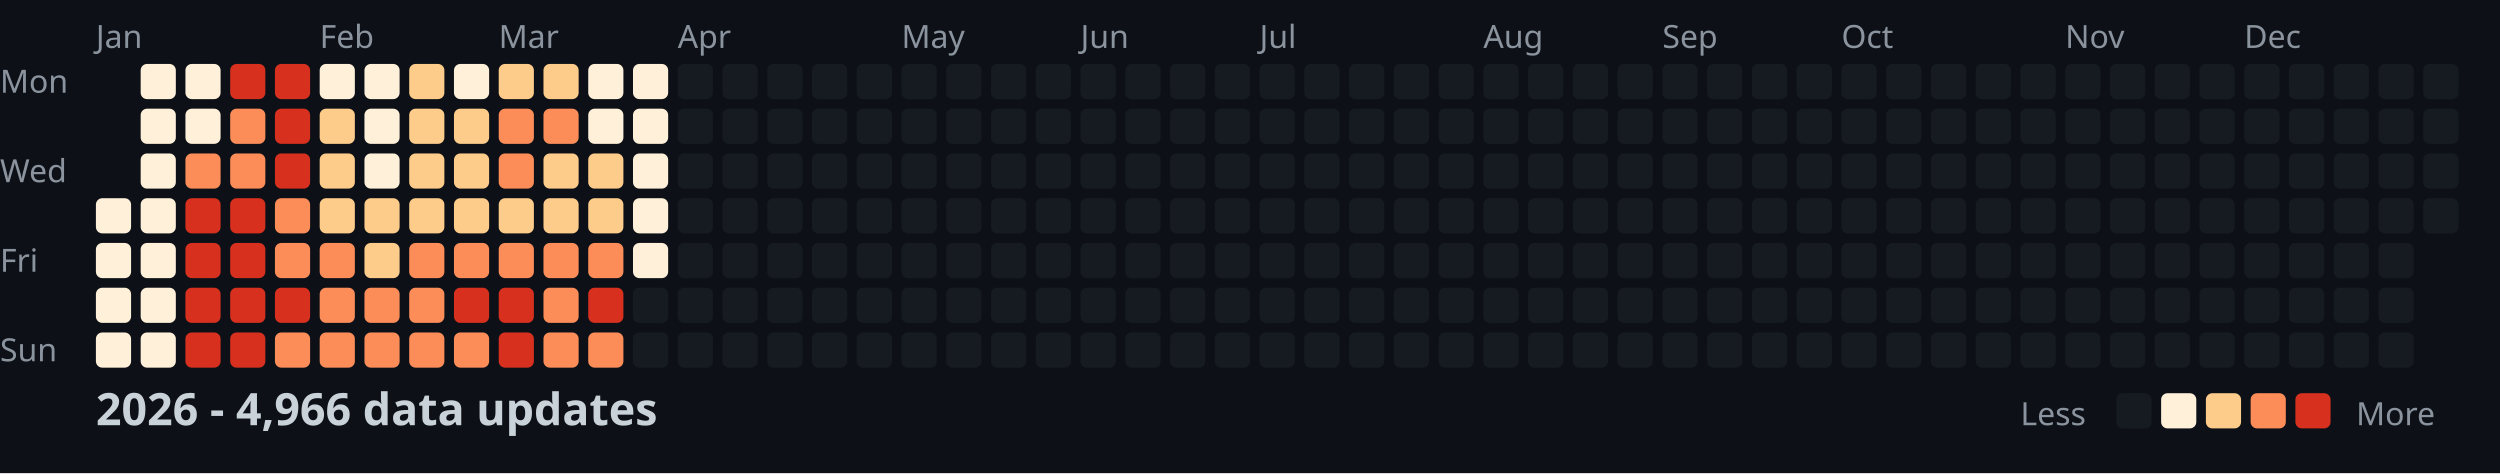
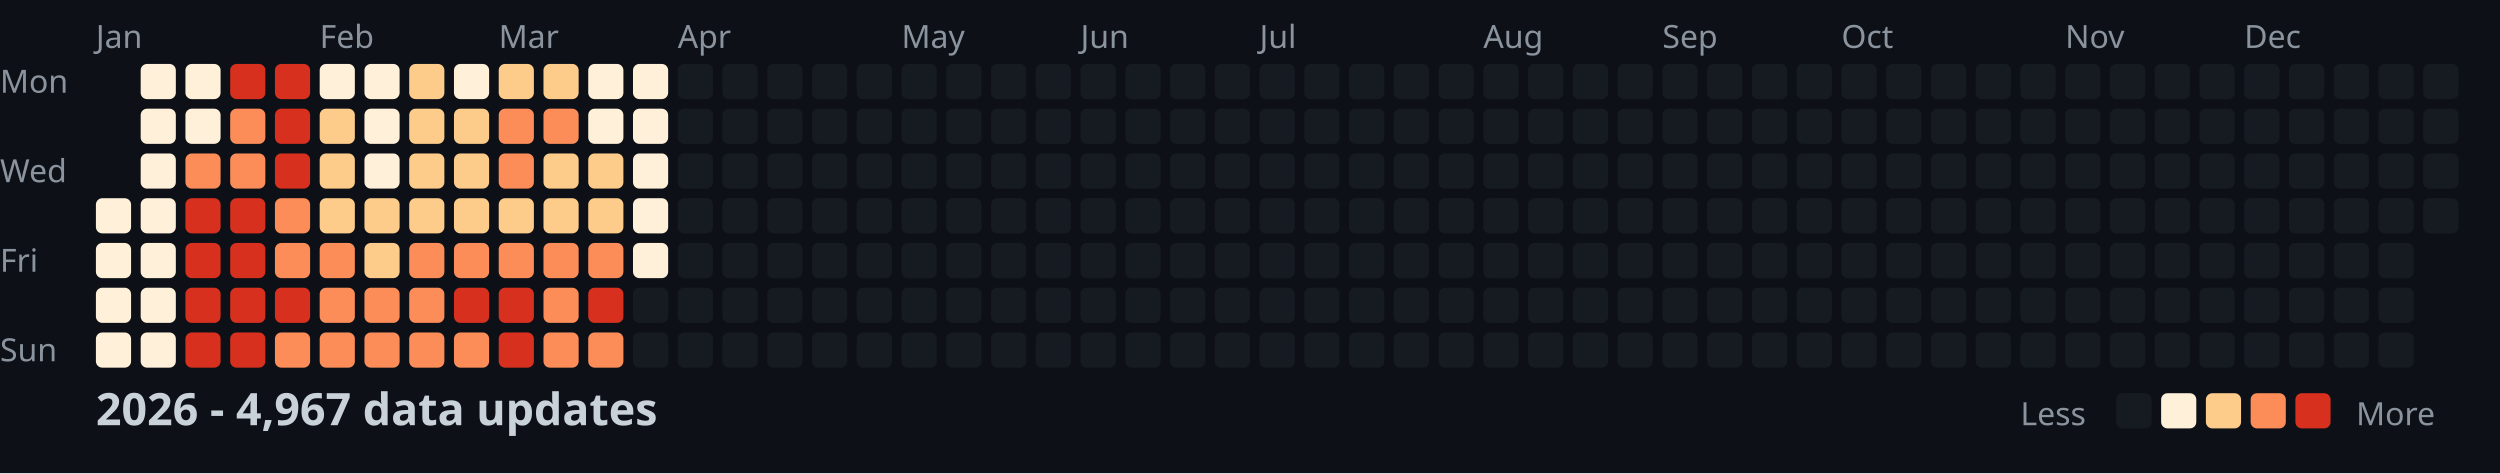
<svg xmlns="http://www.w3.org/2000/svg" width="782" height="148">
  <style>
    .month { font: 10px sans-serif; fill: #8b949e; }
    .day { font: 10px sans-serif; fill: #8b949e; }
    .title { font: bold 14px sans-serif; fill: #c9d1d9; }
    .legend { font: 10px sans-serif; fill: #8b949e; }
  </style>
  <rect width="100%" height="100%" fill="#0d1117" />
  <text x="0" y="29" class="day">Mon</text>
  <text x="0" y="57" class="day">Wed</text>
  <text x="0" y="85" class="day">Fri</text>
  <text x="0" y="113" class="day">Sun</text>
  <text x="30" y="15" class="month">Jan</text>
  <text x="100" y="15" class="month">Feb</text>
  <text x="156" y="15" class="month">Mar</text>
  <text x="212" y="15" class="month">Apr</text>
  <text x="282" y="15" class="month">May</text>
  <text x="338" y="15" class="month">Jun</text>
  <text x="394" y="15" class="month">Jul</text>
  <text x="464" y="15" class="month">Aug</text>
  <text x="520" y="15" class="month">Sep</text>
  <text x="576" y="15" class="month">Oct</text>
  <text x="646" y="15" class="month">Nov</text>
  <text x="702" y="15" class="month">Dec</text>
  <rect x="30" y="62" width="11" height="11" fill="#fef0d9" rx="2" />
  <rect x="30" y="76" width="11" height="11" fill="#fef0d9" rx="2" />
  <rect x="30" y="90" width="11" height="11" fill="#fef0d9" rx="2" />
  <rect x="30" y="104" width="11" height="11" fill="#fef0d9" rx="2" />
  <rect x="44" y="20" width="11" height="11" fill="#fef0d9" rx="2" />
  <rect x="44" y="34" width="11" height="11" fill="#fef0d9" rx="2" />
  <rect x="44" y="48" width="11" height="11" fill="#fef0d9" rx="2" />
  <rect x="44" y="62" width="11" height="11" fill="#fef0d9" rx="2" />
  <rect x="44" y="76" width="11" height="11" fill="#fef0d9" rx="2" />
  <rect x="44" y="90" width="11" height="11" fill="#fef0d9" rx="2" />
  <rect x="44" y="104" width="11" height="11" fill="#fef0d9" rx="2" />
  <rect x="58" y="20" width="11" height="11" fill="#fef0d9" rx="2" />
  <rect x="58" y="34" width="11" height="11" fill="#fef0d9" rx="2" />
  <rect x="58" y="48" width="11" height="11" fill="#fc8d59" rx="2" />
  <rect x="58" y="62" width="11" height="11" fill="#d7301f" rx="2" />
  <rect x="58" y="76" width="11" height="11" fill="#d7301f" rx="2" />
  <rect x="58" y="90" width="11" height="11" fill="#d7301f" rx="2" />
  <rect x="58" y="104" width="11" height="11" fill="#d7301f" rx="2" />
  <rect x="72" y="20" width="11" height="11" fill="#d7301f" rx="2" />
  <rect x="72" y="34" width="11" height="11" fill="#fc8d59" rx="2" />
  <rect x="72" y="48" width="11" height="11" fill="#fc8d59" rx="2" />
  <rect x="72" y="62" width="11" height="11" fill="#d7301f" rx="2" />
  <rect x="72" y="76" width="11" height="11" fill="#d7301f" rx="2" />
  <rect x="72" y="90" width="11" height="11" fill="#d7301f" rx="2" />
  <rect x="72" y="104" width="11" height="11" fill="#d7301f" rx="2" />
  <rect x="86" y="20" width="11" height="11" fill="#d7301f" rx="2" />
  <rect x="86" y="34" width="11" height="11" fill="#d7301f" rx="2" />
  <rect x="86" y="48" width="11" height="11" fill="#d7301f" rx="2" />
  <rect x="86" y="62" width="11" height="11" fill="#fc8d59" rx="2" />
  <rect x="86" y="76" width="11" height="11" fill="#fc8d59" rx="2" />
  <rect x="86" y="90" width="11" height="11" fill="#d7301f" rx="2" />
  <rect x="86" y="104" width="11" height="11" fill="#fc8d59" rx="2" />
  <rect x="100" y="20" width="11" height="11" fill="#fef0d9" rx="2" />
  <rect x="100" y="34" width="11" height="11" fill="#fdcc8a" rx="2" />
  <rect x="100" y="48" width="11" height="11" fill="#fdcc8a" rx="2" />
  <rect x="100" y="62" width="11" height="11" fill="#fdcc8a" rx="2" />
  <rect x="100" y="76" width="11" height="11" fill="#fc8d59" rx="2" />
  <rect x="100" y="90" width="11" height="11" fill="#fc8d59" rx="2" />
  <rect x="100" y="104" width="11" height="11" fill="#fc8d59" rx="2" />
  <rect x="114" y="20" width="11" height="11" fill="#fef0d9" rx="2" />
  <rect x="114" y="34" width="11" height="11" fill="#fef0d9" rx="2" />
  <rect x="114" y="48" width="11" height="11" fill="#fef0d9" rx="2" />
  <rect x="114" y="62" width="11" height="11" fill="#fdcc8a" rx="2" />
  <rect x="114" y="76" width="11" height="11" fill="#fdcc8a" rx="2" />
  <rect x="114" y="90" width="11" height="11" fill="#fc8d59" rx="2" />
  <rect x="114" y="104" width="11" height="11" fill="#fc8d59" rx="2" />
  <rect x="128" y="20" width="11" height="11" fill="#fdcc8a" rx="2" />
  <rect x="128" y="34" width="11" height="11" fill="#fdcc8a" rx="2" />
  <rect x="128" y="48" width="11" height="11" fill="#fdcc8a" rx="2" />
  <rect x="128" y="62" width="11" height="11" fill="#fdcc8a" rx="2" />
  <rect x="128" y="76" width="11" height="11" fill="#fc8d59" rx="2" />
  <rect x="128" y="90" width="11" height="11" fill="#fc8d59" rx="2" />
  <rect x="128" y="104" width="11" height="11" fill="#fc8d59" rx="2" />
  <rect x="142" y="20" width="11" height="11" fill="#fef0d9" rx="2" />
  <rect x="142" y="34" width="11" height="11" fill="#fdcc8a" rx="2" />
  <rect x="142" y="48" width="11" height="11" fill="#fdcc8a" rx="2" />
  <rect x="142" y="62" width="11" height="11" fill="#fdcc8a" rx="2" />
  <rect x="142" y="76" width="11" height="11" fill="#fc8d59" rx="2" />
  <rect x="142" y="90" width="11" height="11" fill="#d7301f" rx="2" />
  <rect x="142" y="104" width="11" height="11" fill="#fc8d59" rx="2" />
  <rect x="156" y="20" width="11" height="11" fill="#fdcc8a" rx="2" />
  <rect x="156" y="34" width="11" height="11" fill="#fc8d59" rx="2" />
  <rect x="156" y="48" width="11" height="11" fill="#fc8d59" rx="2" />
  <rect x="156" y="62" width="11" height="11" fill="#fdcc8a" rx="2" />
  <rect x="156" y="76" width="11" height="11" fill="#fc8d59" rx="2" />
  <rect x="156" y="90" width="11" height="11" fill="#d7301f" rx="2" />
  <rect x="156" y="104" width="11" height="11" fill="#d7301f" rx="2" />
  <rect x="170" y="20" width="11" height="11" fill="#fdcc8a" rx="2" />
  <rect x="170" y="34" width="11" height="11" fill="#fc8d59" rx="2" />
  <rect x="170" y="48" width="11" height="11" fill="#fdcc8a" rx="2" />
  <rect x="170" y="62" width="11" height="11" fill="#fdcc8a" rx="2" />
  <rect x="170" y="76" width="11" height="11" fill="#fc8d59" rx="2" />
  <rect x="170" y="90" width="11" height="11" fill="#fc8d59" rx="2" />
  <rect x="170" y="104" width="11" height="11" fill="#fc8d59" rx="2" />
  <rect x="184" y="20" width="11" height="11" fill="#fef0d9" rx="2" />
  <rect x="184" y="34" width="11" height="11" fill="#fef0d9" rx="2" />
  <rect x="184" y="48" width="11" height="11" fill="#fdcc8a" rx="2" />
  <rect x="184" y="62" width="11" height="11" fill="#fdcc8a" rx="2" />
  <rect x="184" y="76" width="11" height="11" fill="#fc8d59" rx="2" />
  <rect x="184" y="90" width="11" height="11" fill="#d7301f" rx="2" />
  <rect x="184" y="104" width="11" height="11" fill="#fc8d59" rx="2" />
  <rect x="198" y="20" width="11" height="11" fill="#fef0d9" rx="2" />
  <rect x="198" y="34" width="11" height="11" fill="#fef0d9" rx="2" />
  <rect x="198" y="48" width="11" height="11" fill="#fef0d9" rx="2" />
  <rect x="198" y="62" width="11" height="11" fill="#fef0d9" rx="2" />
  <rect x="198" y="76" width="11" height="11" fill="#fef0d9" rx="2" />
  <rect x="198" y="90" width="11" height="11" fill="#161b22" rx="2" />
  <rect x="198" y="104" width="11" height="11" fill="#161b22" rx="2" />
  <rect x="212" y="20" width="11" height="11" fill="#161b22" rx="2" />
  <rect x="212" y="34" width="11" height="11" fill="#161b22" rx="2" />
  <rect x="212" y="48" width="11" height="11" fill="#161b22" rx="2" />
  <rect x="212" y="62" width="11" height="11" fill="#161b22" rx="2" />
  <rect x="212" y="76" width="11" height="11" fill="#161b22" rx="2" />
  <rect x="212" y="90" width="11" height="11" fill="#161b22" rx="2" />
  <rect x="212" y="104" width="11" height="11" fill="#161b22" rx="2" />
  <rect x="226" y="20" width="11" height="11" fill="#161b22" rx="2" />
  <rect x="226" y="34" width="11" height="11" fill="#161b22" rx="2" />
  <rect x="226" y="48" width="11" height="11" fill="#161b22" rx="2" />
  <rect x="226" y="62" width="11" height="11" fill="#161b22" rx="2" />
  <rect x="226" y="76" width="11" height="11" fill="#161b22" rx="2" />
  <rect x="226" y="90" width="11" height="11" fill="#161b22" rx="2" />
  <rect x="226" y="104" width="11" height="11" fill="#161b22" rx="2" />
  <rect x="240" y="20" width="11" height="11" fill="#161b22" rx="2" />
  <rect x="240" y="34" width="11" height="11" fill="#161b22" rx="2" />
  <rect x="240" y="48" width="11" height="11" fill="#161b22" rx="2" />
  <rect x="240" y="62" width="11" height="11" fill="#161b22" rx="2" />
  <rect x="240" y="76" width="11" height="11" fill="#161b22" rx="2" />
  <rect x="240" y="90" width="11" height="11" fill="#161b22" rx="2" />
  <rect x="240" y="104" width="11" height="11" fill="#161b22" rx="2" />
  <rect x="254" y="20" width="11" height="11" fill="#161b22" rx="2" />
  <rect x="254" y="34" width="11" height="11" fill="#161b22" rx="2" />
  <rect x="254" y="48" width="11" height="11" fill="#161b22" rx="2" />
  <rect x="254" y="62" width="11" height="11" fill="#161b22" rx="2" />
  <rect x="254" y="76" width="11" height="11" fill="#161b22" rx="2" />
  <rect x="254" y="90" width="11" height="11" fill="#161b22" rx="2" />
  <rect x="254" y="104" width="11" height="11" fill="#161b22" rx="2" />
  <rect x="268" y="20" width="11" height="11" fill="#161b22" rx="2" />
  <rect x="268" y="34" width="11" height="11" fill="#161b22" rx="2" />
  <rect x="268" y="48" width="11" height="11" fill="#161b22" rx="2" />
  <rect x="268" y="62" width="11" height="11" fill="#161b22" rx="2" />
  <rect x="268" y="76" width="11" height="11" fill="#161b22" rx="2" />
  <rect x="268" y="90" width="11" height="11" fill="#161b22" rx="2" />
  <rect x="268" y="104" width="11" height="11" fill="#161b22" rx="2" />
  <rect x="282" y="20" width="11" height="11" fill="#161b22" rx="2" />
  <rect x="282" y="34" width="11" height="11" fill="#161b22" rx="2" />
  <rect x="282" y="48" width="11" height="11" fill="#161b22" rx="2" />
  <rect x="282" y="62" width="11" height="11" fill="#161b22" rx="2" />
  <rect x="282" y="76" width="11" height="11" fill="#161b22" rx="2" />
  <rect x="282" y="90" width="11" height="11" fill="#161b22" rx="2" />
  <rect x="282" y="104" width="11" height="11" fill="#161b22" rx="2" />
  <rect x="296" y="20" width="11" height="11" fill="#161b22" rx="2" />
  <rect x="296" y="34" width="11" height="11" fill="#161b22" rx="2" />
  <rect x="296" y="48" width="11" height="11" fill="#161b22" rx="2" />
  <rect x="296" y="62" width="11" height="11" fill="#161b22" rx="2" />
  <rect x="296" y="76" width="11" height="11" fill="#161b22" rx="2" />
  <rect x="296" y="90" width="11" height="11" fill="#161b22" rx="2" />
  <rect x="296" y="104" width="11" height="11" fill="#161b22" rx="2" />
  <rect x="310" y="20" width="11" height="11" fill="#161b22" rx="2" />
  <rect x="310" y="34" width="11" height="11" fill="#161b22" rx="2" />
  <rect x="310" y="48" width="11" height="11" fill="#161b22" rx="2" />
  <rect x="310" y="62" width="11" height="11" fill="#161b22" rx="2" />
  <rect x="310" y="76" width="11" height="11" fill="#161b22" rx="2" />
  <rect x="310" y="90" width="11" height="11" fill="#161b22" rx="2" />
  <rect x="310" y="104" width="11" height="11" fill="#161b22" rx="2" />
  <rect x="324" y="20" width="11" height="11" fill="#161b22" rx="2" />
  <rect x="324" y="34" width="11" height="11" fill="#161b22" rx="2" />
  <rect x="324" y="48" width="11" height="11" fill="#161b22" rx="2" />
  <rect x="324" y="62" width="11" height="11" fill="#161b22" rx="2" />
  <rect x="324" y="76" width="11" height="11" fill="#161b22" rx="2" />
  <rect x="324" y="90" width="11" height="11" fill="#161b22" rx="2" />
  <rect x="324" y="104" width="11" height="11" fill="#161b22" rx="2" />
  <rect x="338" y="20" width="11" height="11" fill="#161b22" rx="2" />
  <rect x="338" y="34" width="11" height="11" fill="#161b22" rx="2" />
  <rect x="338" y="48" width="11" height="11" fill="#161b22" rx="2" />
  <rect x="338" y="62" width="11" height="11" fill="#161b22" rx="2" />
  <rect x="338" y="76" width="11" height="11" fill="#161b22" rx="2" />
  <rect x="338" y="90" width="11" height="11" fill="#161b22" rx="2" />
  <rect x="338" y="104" width="11" height="11" fill="#161b22" rx="2" />
  <rect x="352" y="20" width="11" height="11" fill="#161b22" rx="2" />
  <rect x="352" y="34" width="11" height="11" fill="#161b22" rx="2" />
  <rect x="352" y="48" width="11" height="11" fill="#161b22" rx="2" />
  <rect x="352" y="62" width="11" height="11" fill="#161b22" rx="2" />
  <rect x="352" y="76" width="11" height="11" fill="#161b22" rx="2" />
  <rect x="352" y="90" width="11" height="11" fill="#161b22" rx="2" />
  <rect x="352" y="104" width="11" height="11" fill="#161b22" rx="2" />
  <rect x="366" y="20" width="11" height="11" fill="#161b22" rx="2" />
  <rect x="366" y="34" width="11" height="11" fill="#161b22" rx="2" />
  <rect x="366" y="48" width="11" height="11" fill="#161b22" rx="2" />
  <rect x="366" y="62" width="11" height="11" fill="#161b22" rx="2" />
  <rect x="366" y="76" width="11" height="11" fill="#161b22" rx="2" />
  <rect x="366" y="90" width="11" height="11" fill="#161b22" rx="2" />
  <rect x="366" y="104" width="11" height="11" fill="#161b22" rx="2" />
  <rect x="380" y="20" width="11" height="11" fill="#161b22" rx="2" />
  <rect x="380" y="34" width="11" height="11" fill="#161b22" rx="2" />
  <rect x="380" y="48" width="11" height="11" fill="#161b22" rx="2" />
  <rect x="380" y="62" width="11" height="11" fill="#161b22" rx="2" />
  <rect x="380" y="76" width="11" height="11" fill="#161b22" rx="2" />
  <rect x="380" y="90" width="11" height="11" fill="#161b22" rx="2" />
  <rect x="380" y="104" width="11" height="11" fill="#161b22" rx="2" />
  <rect x="394" y="20" width="11" height="11" fill="#161b22" rx="2" />
  <rect x="394" y="34" width="11" height="11" fill="#161b22" rx="2" />
  <rect x="394" y="48" width="11" height="11" fill="#161b22" rx="2" />
  <rect x="394" y="62" width="11" height="11" fill="#161b22" rx="2" />
  <rect x="394" y="76" width="11" height="11" fill="#161b22" rx="2" />
  <rect x="394" y="90" width="11" height="11" fill="#161b22" rx="2" />
  <rect x="394" y="104" width="11" height="11" fill="#161b22" rx="2" />
  <rect x="408" y="20" width="11" height="11" fill="#161b22" rx="2" />
  <rect x="408" y="34" width="11" height="11" fill="#161b22" rx="2" />
  <rect x="408" y="48" width="11" height="11" fill="#161b22" rx="2" />
  <rect x="408" y="62" width="11" height="11" fill="#161b22" rx="2" />
  <rect x="408" y="76" width="11" height="11" fill="#161b22" rx="2" />
  <rect x="408" y="90" width="11" height="11" fill="#161b22" rx="2" />
  <rect x="408" y="104" width="11" height="11" fill="#161b22" rx="2" />
  <rect x="422" y="20" width="11" height="11" fill="#161b22" rx="2" />
  <rect x="422" y="34" width="11" height="11" fill="#161b22" rx="2" />
  <rect x="422" y="48" width="11" height="11" fill="#161b22" rx="2" />
  <rect x="422" y="62" width="11" height="11" fill="#161b22" rx="2" />
  <rect x="422" y="76" width="11" height="11" fill="#161b22" rx="2" />
  <rect x="422" y="90" width="11" height="11" fill="#161b22" rx="2" />
  <rect x="422" y="104" width="11" height="11" fill="#161b22" rx="2" />
  <rect x="436" y="20" width="11" height="11" fill="#161b22" rx="2" />
  <rect x="436" y="34" width="11" height="11" fill="#161b22" rx="2" />
  <rect x="436" y="48" width="11" height="11" fill="#161b22" rx="2" />
  <rect x="436" y="62" width="11" height="11" fill="#161b22" rx="2" />
  <rect x="436" y="76" width="11" height="11" fill="#161b22" rx="2" />
  <rect x="436" y="90" width="11" height="11" fill="#161b22" rx="2" />
  <rect x="436" y="104" width="11" height="11" fill="#161b22" rx="2" />
  <rect x="450" y="20" width="11" height="11" fill="#161b22" rx="2" />
  <rect x="450" y="34" width="11" height="11" fill="#161b22" rx="2" />
  <rect x="450" y="48" width="11" height="11" fill="#161b22" rx="2" />
  <rect x="450" y="62" width="11" height="11" fill="#161b22" rx="2" />
  <rect x="450" y="76" width="11" height="11" fill="#161b22" rx="2" />
  <rect x="450" y="90" width="11" height="11" fill="#161b22" rx="2" />
  <rect x="450" y="104" width="11" height="11" fill="#161b22" rx="2" />
  <rect x="464" y="20" width="11" height="11" fill="#161b22" rx="2" />
  <rect x="464" y="34" width="11" height="11" fill="#161b22" rx="2" />
  <rect x="464" y="48" width="11" height="11" fill="#161b22" rx="2" />
  <rect x="464" y="62" width="11" height="11" fill="#161b22" rx="2" />
  <rect x="464" y="76" width="11" height="11" fill="#161b22" rx="2" />
  <rect x="464" y="90" width="11" height="11" fill="#161b22" rx="2" />
  <rect x="464" y="104" width="11" height="11" fill="#161b22" rx="2" />
  <rect x="478" y="20" width="11" height="11" fill="#161b22" rx="2" />
  <rect x="478" y="34" width="11" height="11" fill="#161b22" rx="2" />
  <rect x="478" y="48" width="11" height="11" fill="#161b22" rx="2" />
  <rect x="478" y="62" width="11" height="11" fill="#161b22" rx="2" />
  <rect x="478" y="76" width="11" height="11" fill="#161b22" rx="2" />
  <rect x="478" y="90" width="11" height="11" fill="#161b22" rx="2" />
  <rect x="478" y="104" width="11" height="11" fill="#161b22" rx="2" />
  <rect x="492" y="20" width="11" height="11" fill="#161b22" rx="2" />
  <rect x="492" y="34" width="11" height="11" fill="#161b22" rx="2" />
  <rect x="492" y="48" width="11" height="11" fill="#161b22" rx="2" />
  <rect x="492" y="62" width="11" height="11" fill="#161b22" rx="2" />
  <rect x="492" y="76" width="11" height="11" fill="#161b22" rx="2" />
  <rect x="492" y="90" width="11" height="11" fill="#161b22" rx="2" />
  <rect x="492" y="104" width="11" height="11" fill="#161b22" rx="2" />
  <rect x="506" y="20" width="11" height="11" fill="#161b22" rx="2" />
  <rect x="506" y="34" width="11" height="11" fill="#161b22" rx="2" />
  <rect x="506" y="48" width="11" height="11" fill="#161b22" rx="2" />
  <rect x="506" y="62" width="11" height="11" fill="#161b22" rx="2" />
  <rect x="506" y="76" width="11" height="11" fill="#161b22" rx="2" />
  <rect x="506" y="90" width="11" height="11" fill="#161b22" rx="2" />
  <rect x="506" y="104" width="11" height="11" fill="#161b22" rx="2" />
  <rect x="520" y="20" width="11" height="11" fill="#161b22" rx="2" />
  <rect x="520" y="34" width="11" height="11" fill="#161b22" rx="2" />
  <rect x="520" y="48" width="11" height="11" fill="#161b22" rx="2" />
  <rect x="520" y="62" width="11" height="11" fill="#161b22" rx="2" />
  <rect x="520" y="76" width="11" height="11" fill="#161b22" rx="2" />
  <rect x="520" y="90" width="11" height="11" fill="#161b22" rx="2" />
  <rect x="520" y="104" width="11" height="11" fill="#161b22" rx="2" />
  <rect x="534" y="20" width="11" height="11" fill="#161b22" rx="2" />
  <rect x="534" y="34" width="11" height="11" fill="#161b22" rx="2" />
  <rect x="534" y="48" width="11" height="11" fill="#161b22" rx="2" />
  <rect x="534" y="62" width="11" height="11" fill="#161b22" rx="2" />
  <rect x="534" y="76" width="11" height="11" fill="#161b22" rx="2" />
  <rect x="534" y="90" width="11" height="11" fill="#161b22" rx="2" />
  <rect x="534" y="104" width="11" height="11" fill="#161b22" rx="2" />
  <rect x="548" y="20" width="11" height="11" fill="#161b22" rx="2" />
  <rect x="548" y="34" width="11" height="11" fill="#161b22" rx="2" />
  <rect x="548" y="48" width="11" height="11" fill="#161b22" rx="2" />
  <rect x="548" y="62" width="11" height="11" fill="#161b22" rx="2" />
  <rect x="548" y="76" width="11" height="11" fill="#161b22" rx="2" />
  <rect x="548" y="90" width="11" height="11" fill="#161b22" rx="2" />
  <rect x="548" y="104" width="11" height="11" fill="#161b22" rx="2" />
  <rect x="562" y="20" width="11" height="11" fill="#161b22" rx="2" />
  <rect x="562" y="34" width="11" height="11" fill="#161b22" rx="2" />
  <rect x="562" y="48" width="11" height="11" fill="#161b22" rx="2" />
  <rect x="562" y="62" width="11" height="11" fill="#161b22" rx="2" />
  <rect x="562" y="76" width="11" height="11" fill="#161b22" rx="2" />
  <rect x="562" y="90" width="11" height="11" fill="#161b22" rx="2" />
  <rect x="562" y="104" width="11" height="11" fill="#161b22" rx="2" />
  <rect x="576" y="20" width="11" height="11" fill="#161b22" rx="2" />
  <rect x="576" y="34" width="11" height="11" fill="#161b22" rx="2" />
  <rect x="576" y="48" width="11" height="11" fill="#161b22" rx="2" />
  <rect x="576" y="62" width="11" height="11" fill="#161b22" rx="2" />
  <rect x="576" y="76" width="11" height="11" fill="#161b22" rx="2" />
  <rect x="576" y="90" width="11" height="11" fill="#161b22" rx="2" />
  <rect x="576" y="104" width="11" height="11" fill="#161b22" rx="2" />
  <rect x="590" y="20" width="11" height="11" fill="#161b22" rx="2" />
  <rect x="590" y="34" width="11" height="11" fill="#161b22" rx="2" />
  <rect x="590" y="48" width="11" height="11" fill="#161b22" rx="2" />
  <rect x="590" y="62" width="11" height="11" fill="#161b22" rx="2" />
  <rect x="590" y="76" width="11" height="11" fill="#161b22" rx="2" />
  <rect x="590" y="90" width="11" height="11" fill="#161b22" rx="2" />
  <rect x="590" y="104" width="11" height="11" fill="#161b22" rx="2" />
  <rect x="604" y="20" width="11" height="11" fill="#161b22" rx="2" />
  <rect x="604" y="34" width="11" height="11" fill="#161b22" rx="2" />
  <rect x="604" y="48" width="11" height="11" fill="#161b22" rx="2" />
  <rect x="604" y="62" width="11" height="11" fill="#161b22" rx="2" />
  <rect x="604" y="76" width="11" height="11" fill="#161b22" rx="2" />
  <rect x="604" y="90" width="11" height="11" fill="#161b22" rx="2" />
  <rect x="604" y="104" width="11" height="11" fill="#161b22" rx="2" />
  <rect x="618" y="20" width="11" height="11" fill="#161b22" rx="2" />
  <rect x="618" y="34" width="11" height="11" fill="#161b22" rx="2" />
  <rect x="618" y="48" width="11" height="11" fill="#161b22" rx="2" />
  <rect x="618" y="62" width="11" height="11" fill="#161b22" rx="2" />
  <rect x="618" y="76" width="11" height="11" fill="#161b22" rx="2" />
  <rect x="618" y="90" width="11" height="11" fill="#161b22" rx="2" />
  <rect x="618" y="104" width="11" height="11" fill="#161b22" rx="2" />
  <rect x="632" y="20" width="11" height="11" fill="#161b22" rx="2" />
  <rect x="632" y="34" width="11" height="11" fill="#161b22" rx="2" />
  <rect x="632" y="48" width="11" height="11" fill="#161b22" rx="2" />
  <rect x="632" y="62" width="11" height="11" fill="#161b22" rx="2" />
  <rect x="632" y="76" width="11" height="11" fill="#161b22" rx="2" />
  <rect x="632" y="90" width="11" height="11" fill="#161b22" rx="2" />
  <rect x="632" y="104" width="11" height="11" fill="#161b22" rx="2" />
  <rect x="646" y="20" width="11" height="11" fill="#161b22" rx="2" />
  <rect x="646" y="34" width="11" height="11" fill="#161b22" rx="2" />
  <rect x="646" y="48" width="11" height="11" fill="#161b22" rx="2" />
  <rect x="646" y="62" width="11" height="11" fill="#161b22" rx="2" />
  <rect x="646" y="76" width="11" height="11" fill="#161b22" rx="2" />
  <rect x="646" y="90" width="11" height="11" fill="#161b22" rx="2" />
  <rect x="646" y="104" width="11" height="11" fill="#161b22" rx="2" />
  <rect x="660" y="20" width="11" height="11" fill="#161b22" rx="2" />
  <rect x="660" y="34" width="11" height="11" fill="#161b22" rx="2" />
  <rect x="660" y="48" width="11" height="11" fill="#161b22" rx="2" />
  <rect x="660" y="62" width="11" height="11" fill="#161b22" rx="2" />
  <rect x="660" y="76" width="11" height="11" fill="#161b22" rx="2" />
  <rect x="660" y="90" width="11" height="11" fill="#161b22" rx="2" />
  <rect x="660" y="104" width="11" height="11" fill="#161b22" rx="2" />
  <rect x="674" y="20" width="11" height="11" fill="#161b22" rx="2" />
  <rect x="674" y="34" width="11" height="11" fill="#161b22" rx="2" />
  <rect x="674" y="48" width="11" height="11" fill="#161b22" rx="2" />
  <rect x="674" y="62" width="11" height="11" fill="#161b22" rx="2" />
  <rect x="674" y="76" width="11" height="11" fill="#161b22" rx="2" />
  <rect x="674" y="90" width="11" height="11" fill="#161b22" rx="2" />
  <rect x="674" y="104" width="11" height="11" fill="#161b22" rx="2" />
  <rect x="688" y="20" width="11" height="11" fill="#161b22" rx="2" />
  <rect x="688" y="34" width="11" height="11" fill="#161b22" rx="2" />
  <rect x="688" y="48" width="11" height="11" fill="#161b22" rx="2" />
  <rect x="688" y="62" width="11" height="11" fill="#161b22" rx="2" />
  <rect x="688" y="76" width="11" height="11" fill="#161b22" rx="2" />
  <rect x="688" y="90" width="11" height="11" fill="#161b22" rx="2" />
  <rect x="688" y="104" width="11" height="11" fill="#161b22" rx="2" />
  <rect x="702" y="20" width="11" height="11" fill="#161b22" rx="2" />
  <rect x="702" y="34" width="11" height="11" fill="#161b22" rx="2" />
  <rect x="702" y="48" width="11" height="11" fill="#161b22" rx="2" />
  <rect x="702" y="62" width="11" height="11" fill="#161b22" rx="2" />
  <rect x="702" y="76" width="11" height="11" fill="#161b22" rx="2" />
  <rect x="702" y="90" width="11" height="11" fill="#161b22" rx="2" />
  <rect x="702" y="104" width="11" height="11" fill="#161b22" rx="2" />
  <rect x="716" y="20" width="11" height="11" fill="#161b22" rx="2" />
  <rect x="716" y="34" width="11" height="11" fill="#161b22" rx="2" />
  <rect x="716" y="48" width="11" height="11" fill="#161b22" rx="2" />
  <rect x="716" y="62" width="11" height="11" fill="#161b22" rx="2" />
  <rect x="716" y="76" width="11" height="11" fill="#161b22" rx="2" />
  <rect x="716" y="90" width="11" height="11" fill="#161b22" rx="2" />
  <rect x="716" y="104" width="11" height="11" fill="#161b22" rx="2" />
  <rect x="730" y="20" width="11" height="11" fill="#161b22" rx="2" />
  <rect x="730" y="34" width="11" height="11" fill="#161b22" rx="2" />
  <rect x="730" y="48" width="11" height="11" fill="#161b22" rx="2" />
  <rect x="730" y="62" width="11" height="11" fill="#161b22" rx="2" />
  <rect x="730" y="76" width="11" height="11" fill="#161b22" rx="2" />
  <rect x="730" y="90" width="11" height="11" fill="#161b22" rx="2" />
  <rect x="730" y="104" width="11" height="11" fill="#161b22" rx="2" />
  <rect x="744" y="20" width="11" height="11" fill="#161b22" rx="2" />
  <rect x="744" y="34" width="11" height="11" fill="#161b22" rx="2" />
  <rect x="744" y="48" width="11" height="11" fill="#161b22" rx="2" />
  <rect x="744" y="62" width="11" height="11" fill="#161b22" rx="2" />
  <rect x="744" y="76" width="11" height="11" fill="#161b22" rx="2" />
  <rect x="744" y="90" width="11" height="11" fill="#161b22" rx="2" />
  <rect x="744" y="104" width="11" height="11" fill="#161b22" rx="2" />
  <rect x="758" y="20" width="11" height="11" fill="#161b22" rx="2" />
  <rect x="758" y="34" width="11" height="11" fill="#161b22" rx="2" />
  <rect x="758" y="48" width="11" height="11" fill="#161b22" rx="2" />
  <rect x="758" y="62" width="11" height="11" fill="#161b22" rx="2" />
-   <text x="30" y="133" class="title">2026 - 4,966 data updates</text>
+   <text x="30" y="133" class="title">2026 - 4,967 data updates</text>
  <text x="632" y="133" class="legend">Less</text>
  <rect x="662" y="123" width="11" height="11" fill="#161b22" rx="2" />
  <rect x="676" y="123" width="11" height="11" fill="#fef0d9" rx="2" />
  <rect x="690" y="123" width="11" height="11" fill="#fdcc8a" rx="2" />
  <rect x="704" y="123" width="11" height="11" fill="#fc8d59" rx="2" />
  <rect x="718" y="123" width="11" height="11" fill="#d7301f" rx="2" />
  <text x="737" y="133" class="legend">More</text>
</svg>
